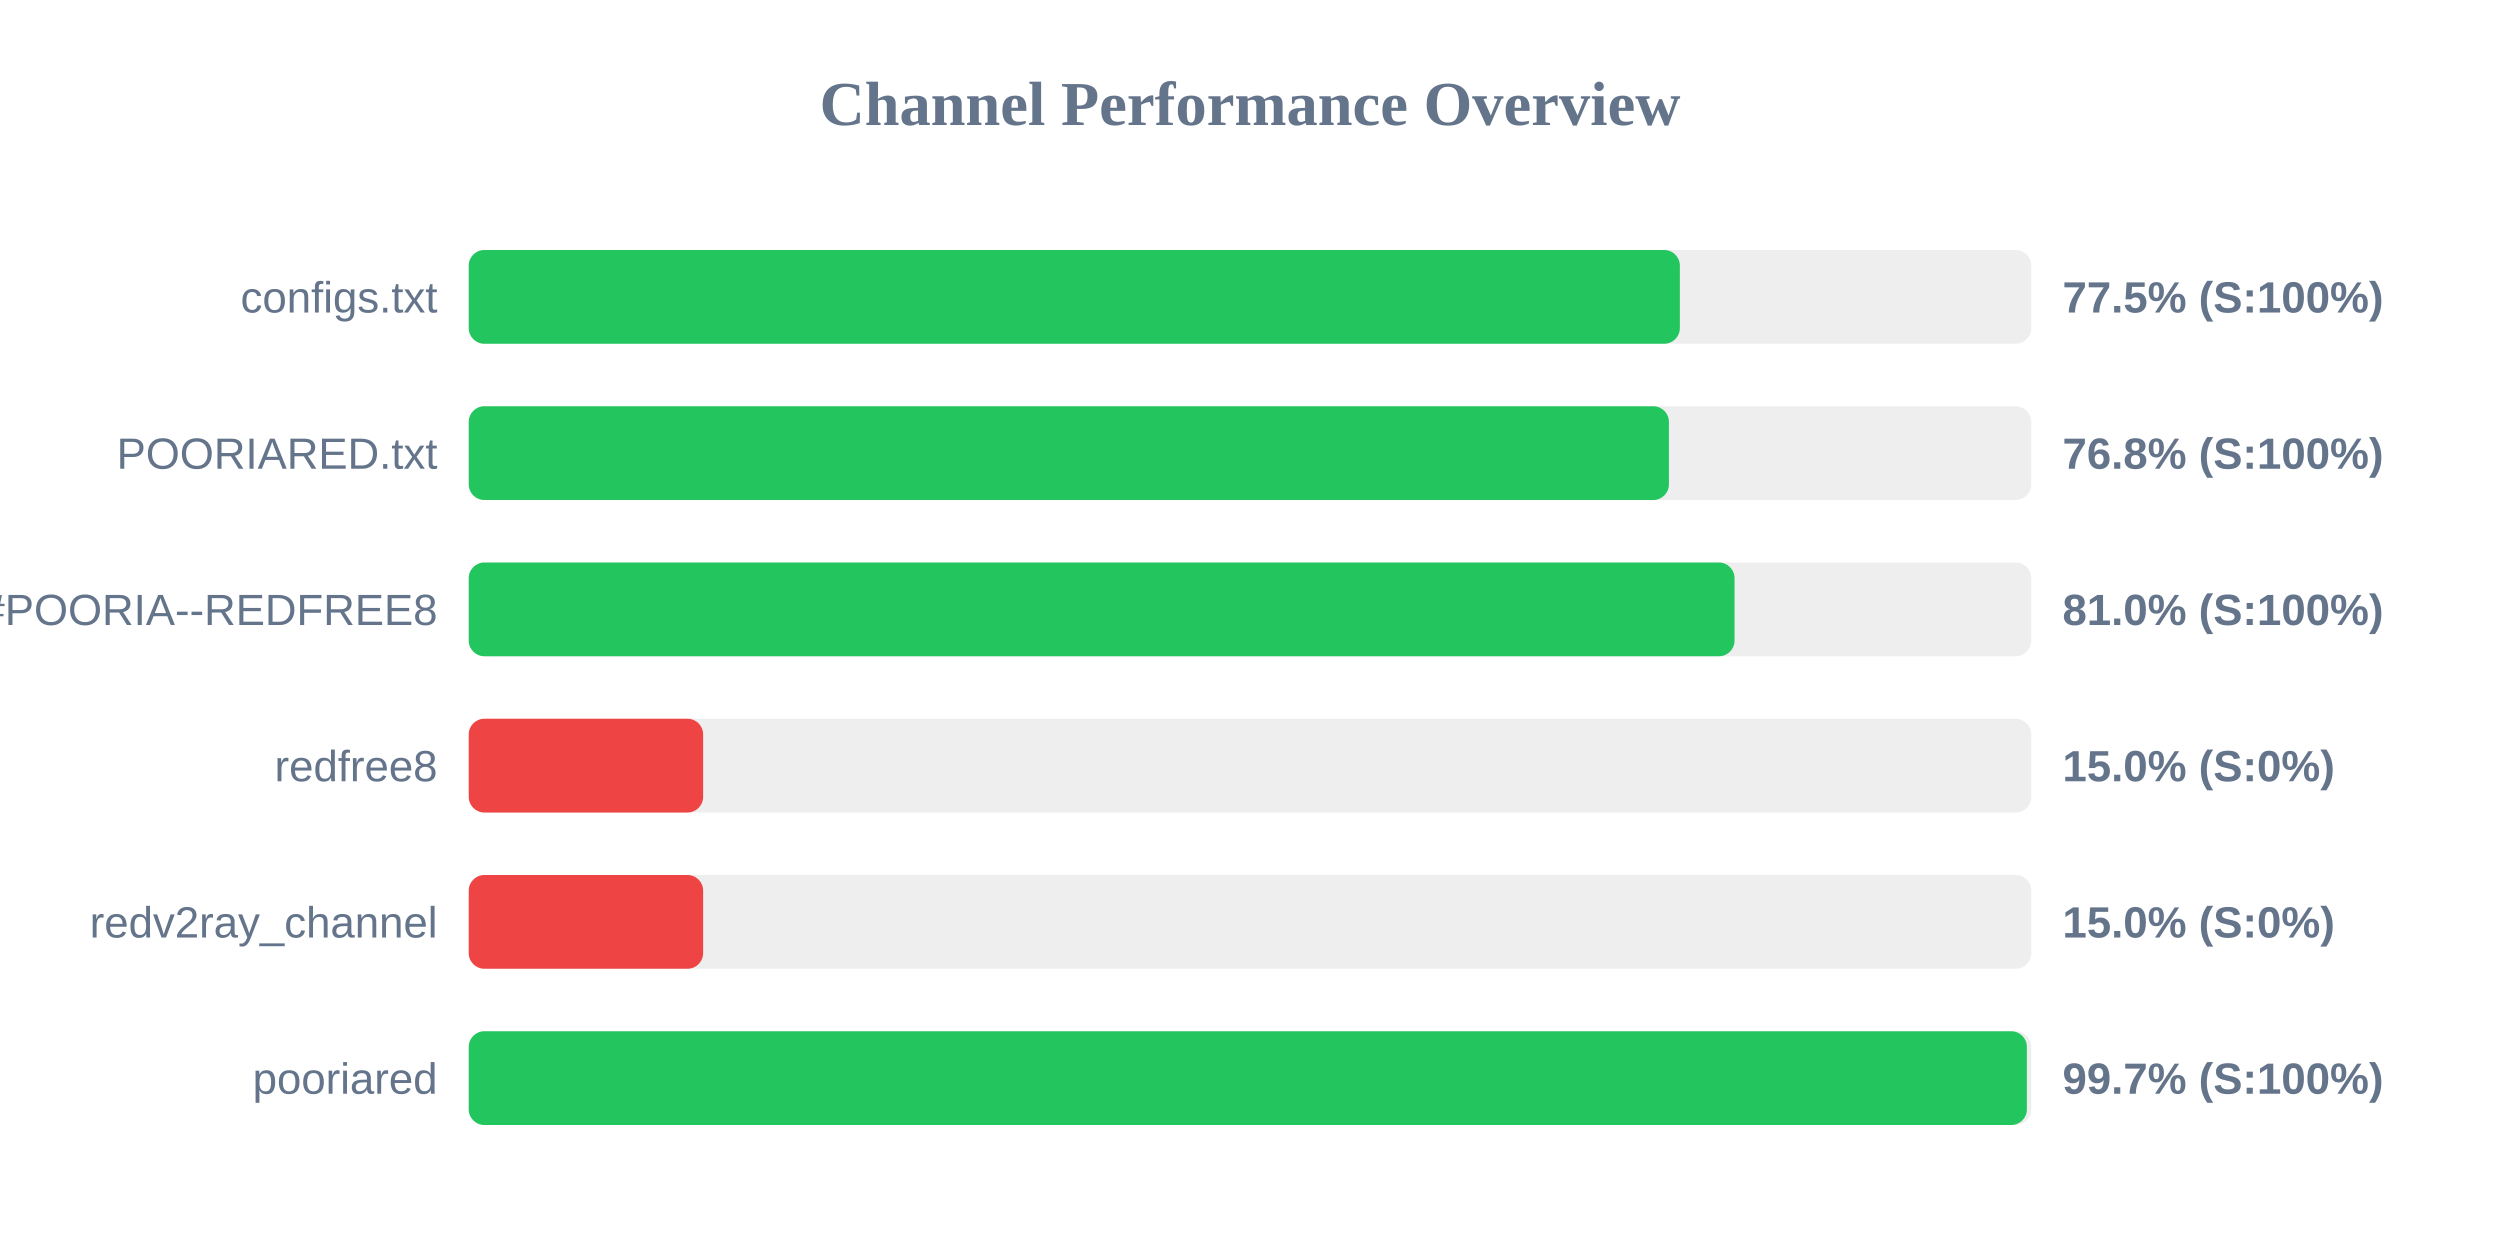
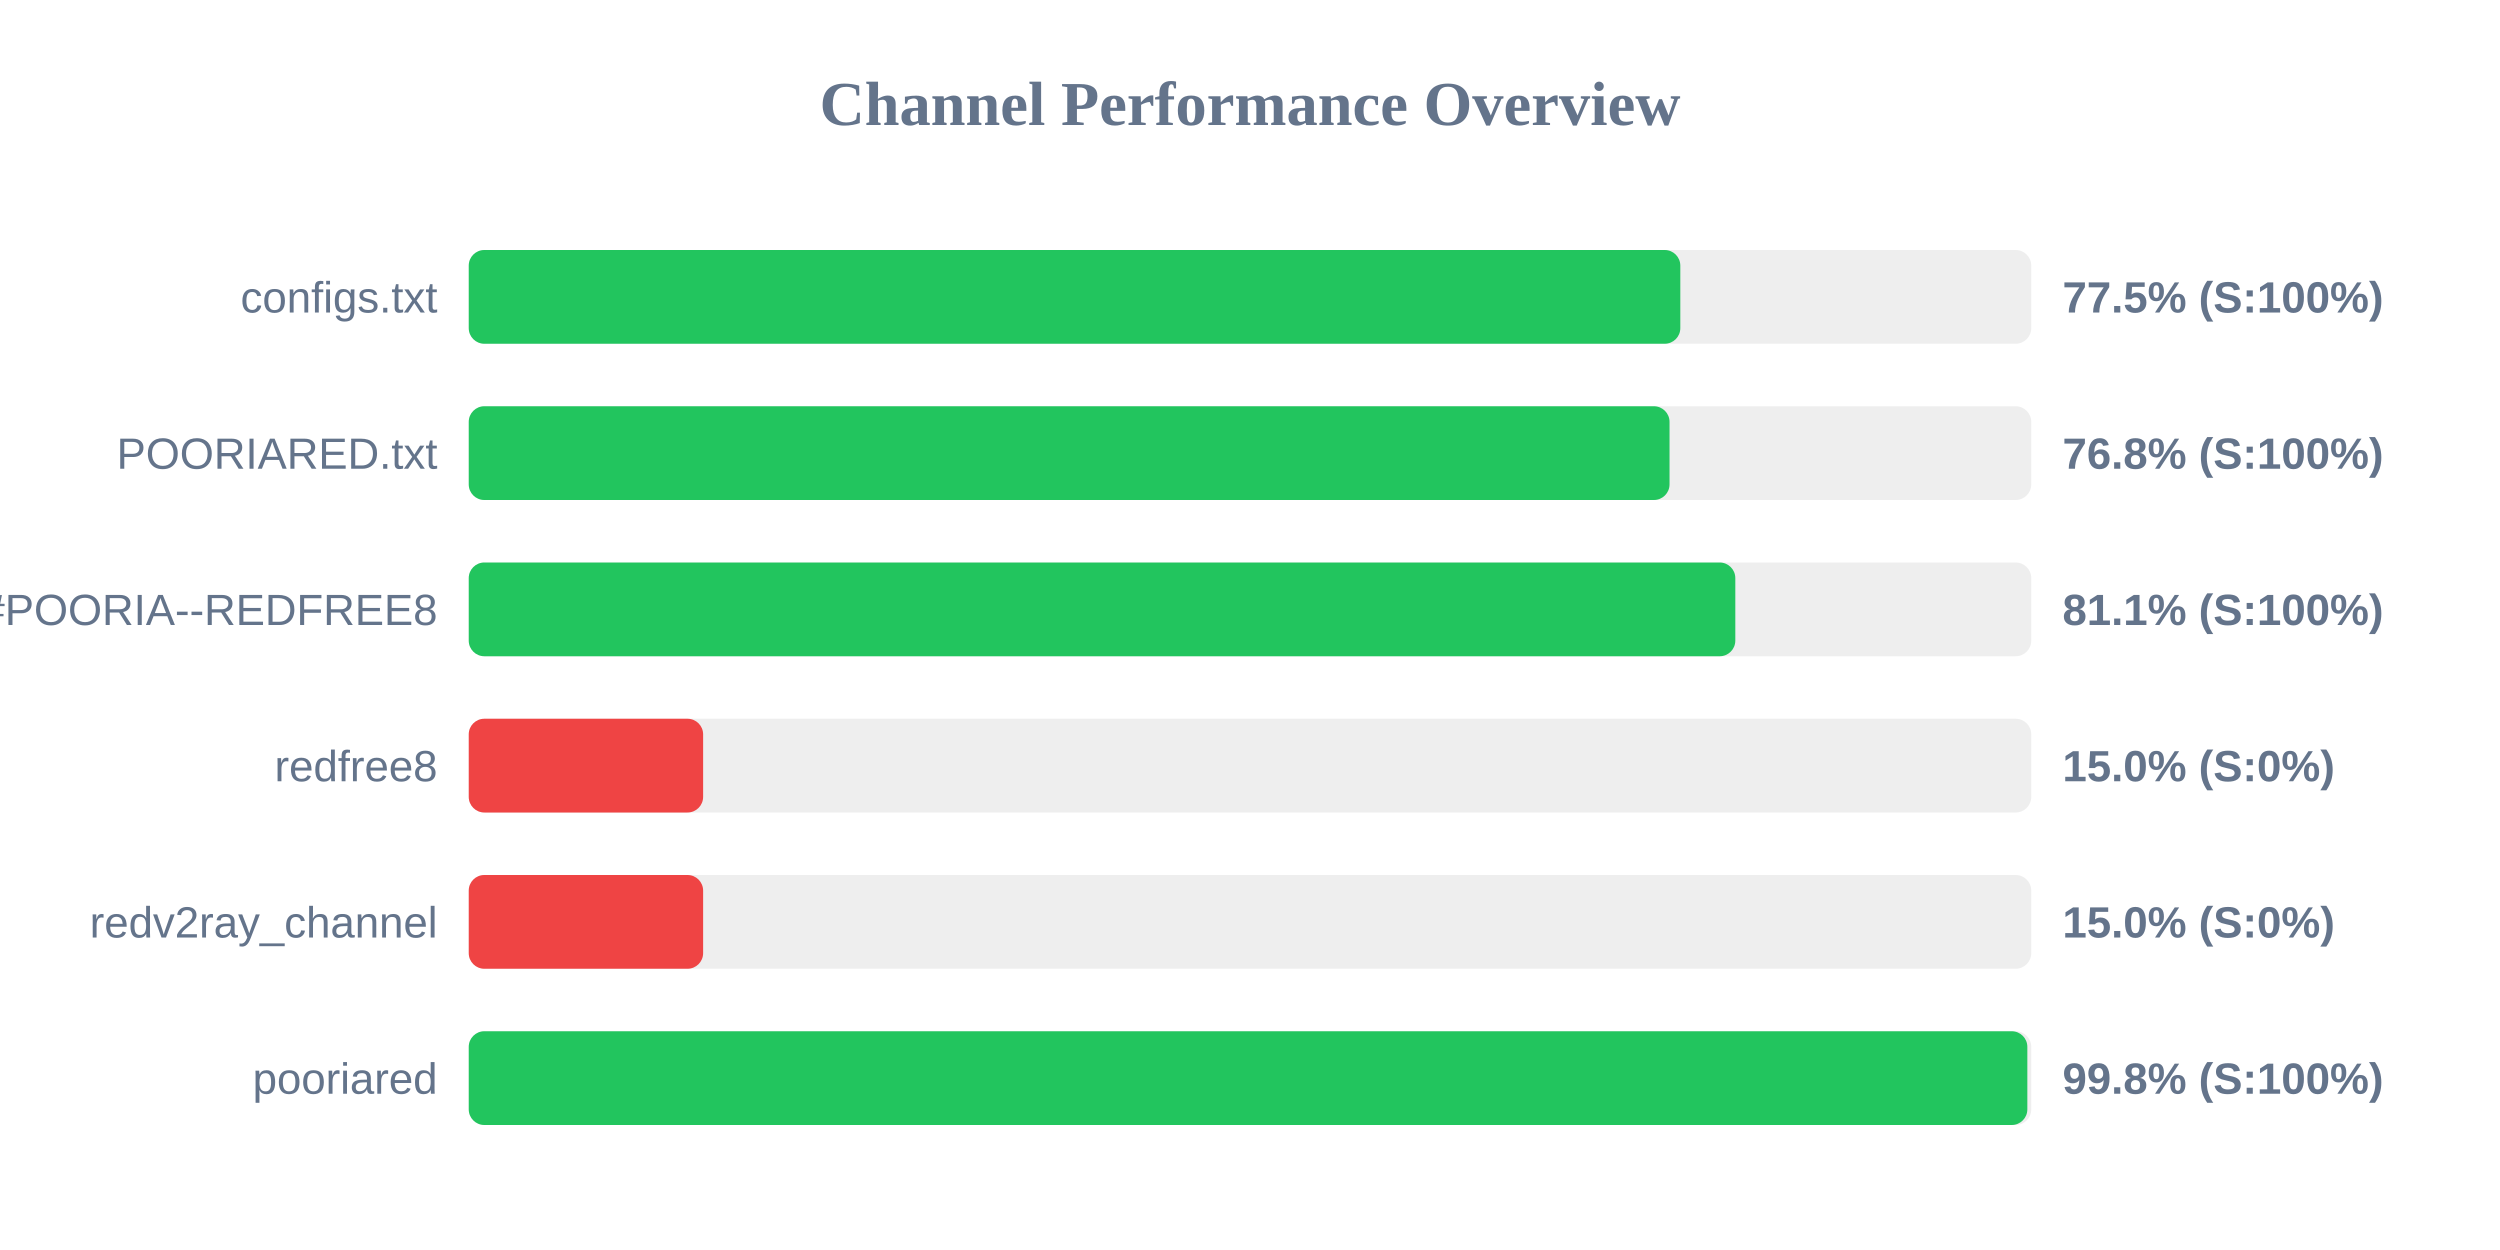
<svg xmlns="http://www.w3.org/2000/svg" width="800" height="400" version="1.1">
  <style>
        .row { font: 14px Arial; fill: #64748b; }
        .score { font: bold 14px Arial; fill: #64748b; }
    </style>
  <text x="400" y="40" text-anchor="middle" font-size="20px" font-weight="bold" fill="#64748b">Channel Performance Overview</text>
  <rect x="150" y="80" width="500" height="30" fill="#eee" rx="5" />
-   <rect x="150" y="80" width="387.55" height="30" fill="#22c55e" rx="5" />
+   <rect x="150" y="80" width="387.7" height="30" fill="#22c55e" rx="5" />
  <text x="140" y="100" text-anchor="end" class="row">configs.txt</text>
  <text x="660" y="100" text-anchor="start" class="score">77.5% (S:100%)</text>
  <rect x="150" y="130" width="500" height="30" fill="#eee" rx="5" />
-   <rect x="150" y="130" width="384.05" height="30" fill="#22c55e" rx="5" />
+   <rect x="150" y="130" width="384.25" height="30" fill="#22c55e" rx="5" />
  <text x="140" y="150" text-anchor="end" class="row">POORIARED.txt</text>
  <text x="660" y="150" text-anchor="start" class="score">76.8% (S:100%)</text>
  <rect x="150" y="180" width="500" height="30" fill="#eee" rx="5" />
-   <rect x="150" y="180" width="405.05" height="30" fill="#22c55e" rx="5" />
+   <rect x="150" y="180" width="405.3" height="30" fill="#22c55e" rx="5" />
  <text x="140" y="200" text-anchor="end" class="row">POORIA--REDFREE8.txt#POORIA--REDFREE8</text>
-   <text x="660" y="200" text-anchor="start" class="score">81.0% (S:100%)</text>
+   <text x="660" y="200" text-anchor="start" class="score">81.1% (S:100%)</text>
  <rect x="150" y="230" width="500" height="30" fill="#eee" rx="5" />
  <rect x="150" y="230" width="75.0" height="30" fill="#ef4444" rx="5" />
  <text x="140" y="250" text-anchor="end" class="row">redfree8</text>
  <text x="660" y="250" text-anchor="start" class="score">15.0% (S:0%)</text>
  <rect x="150" y="280" width="500" height="30" fill="#eee" rx="5" />
  <rect x="150" y="280" width="75.0" height="30" fill="#ef4444" rx="5" />
  <text x="140" y="300" text-anchor="end" class="row">redv2ray_channel</text>
  <text x="660" y="300" text-anchor="start" class="score">15.0% (S:0%)</text>
  <rect x="150" y="330" width="500" height="30" fill="#eee" rx="5" />
-   <rect x="150" y="330" width="498.6" height="30" fill="#22c55e" rx="5" />
+   <rect x="150" y="330" width="498.75" height="30" fill="#22c55e" rx="5" />
  <text x="140" y="350" text-anchor="end" class="row">pooriared</text>
-   <text x="660" y="350" text-anchor="start" class="score">99.7% (S:100%)</text>
+   <text x="660" y="350" text-anchor="start" class="score">99.8% (S:100%)</text>
</svg>
